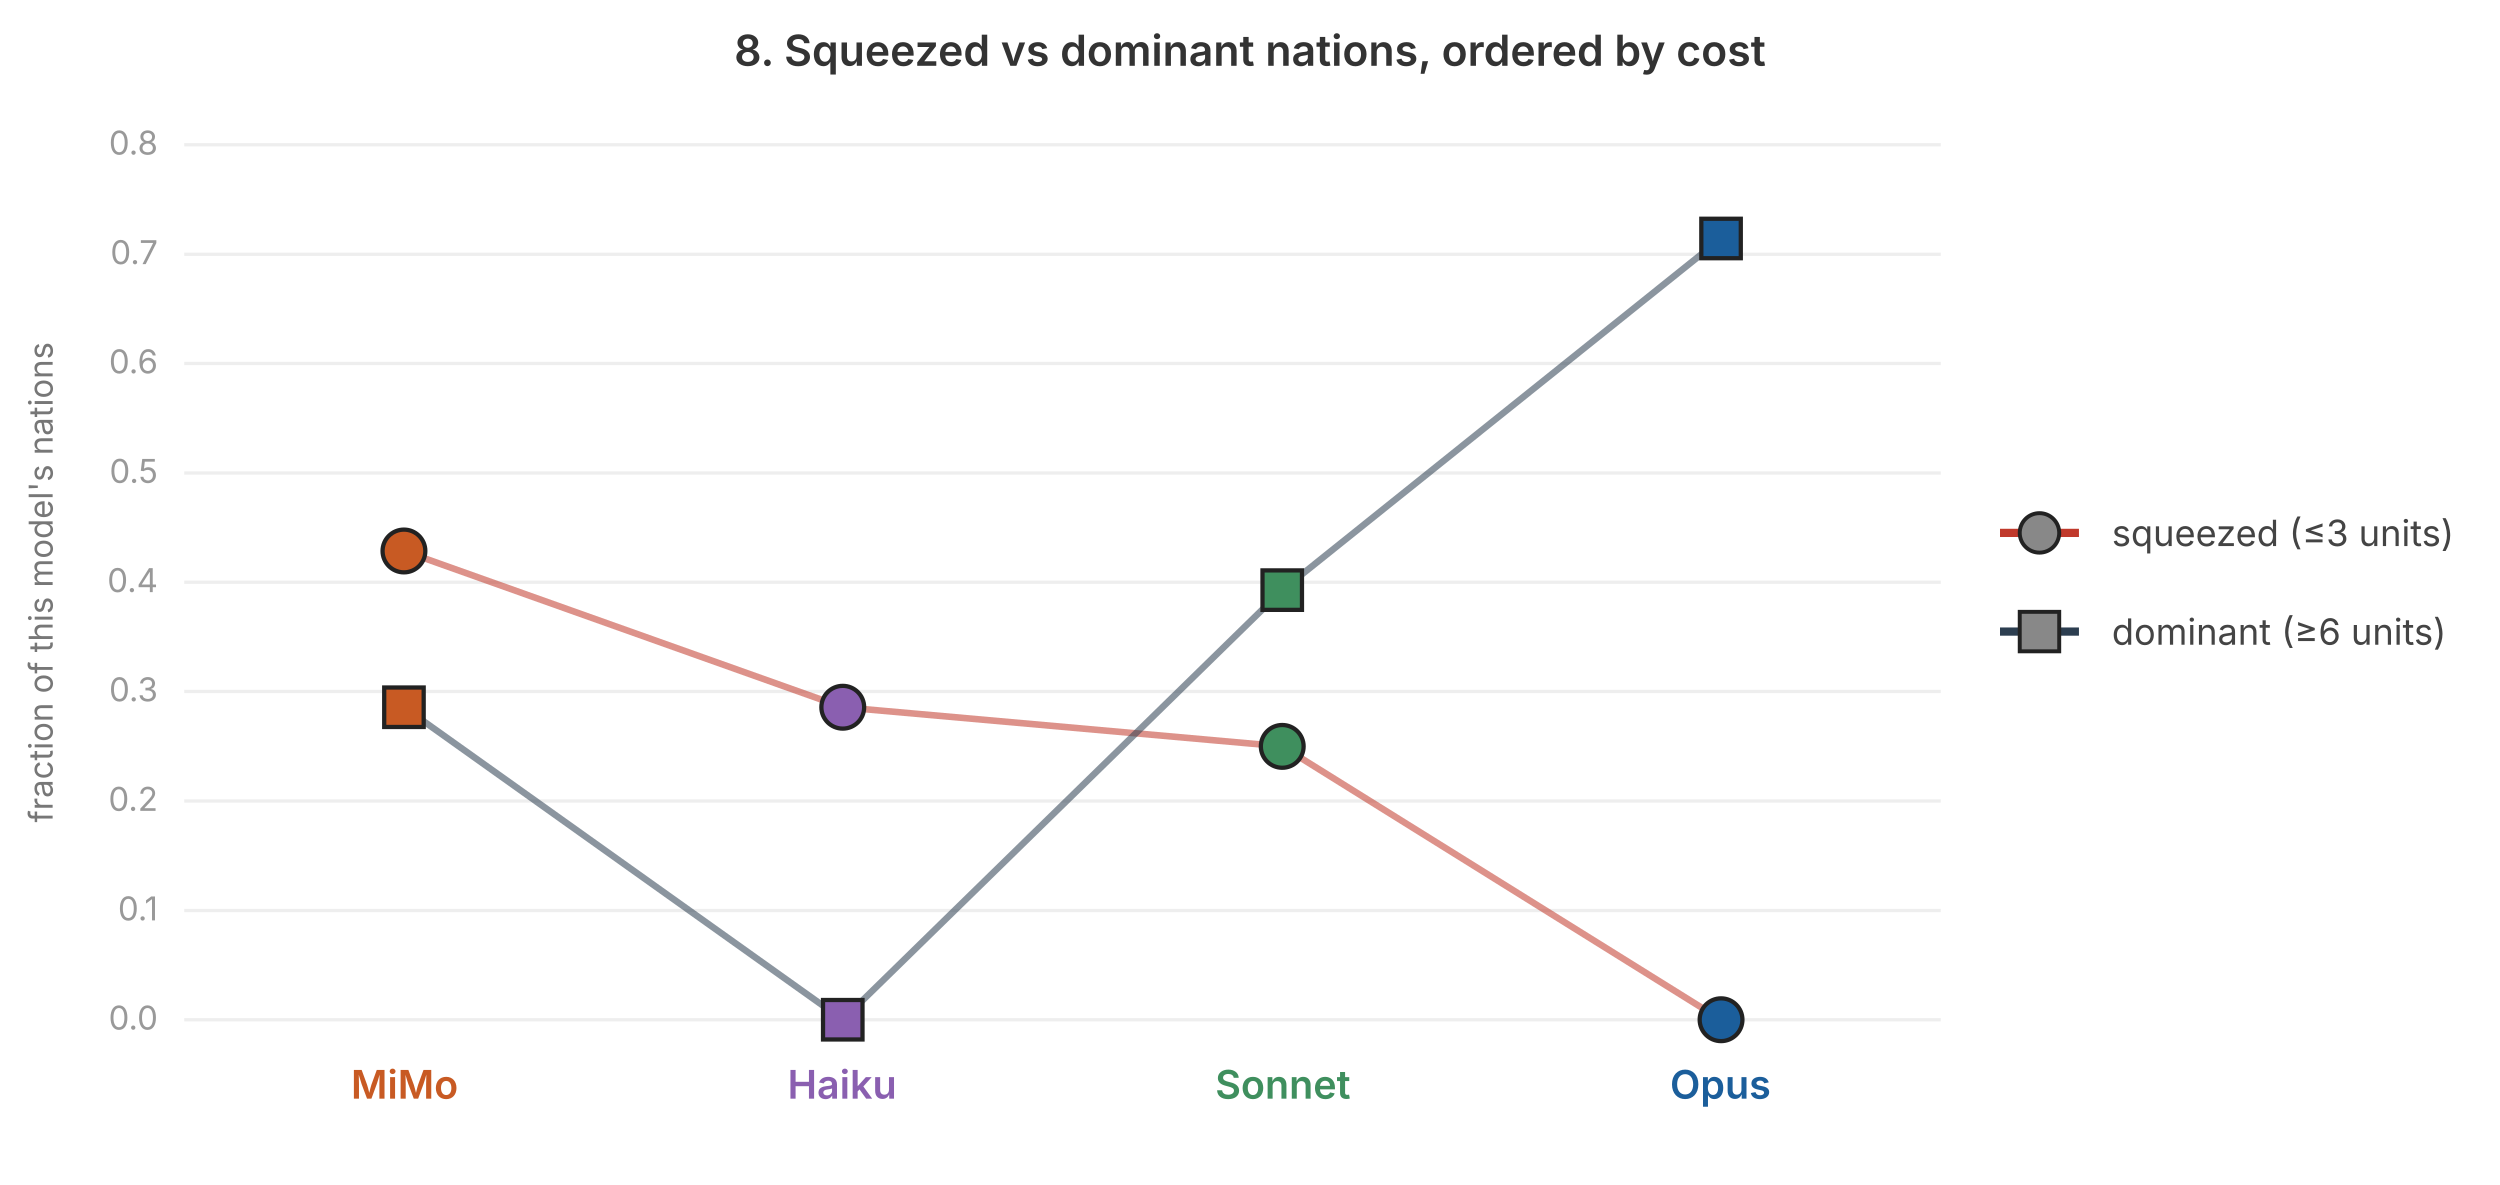
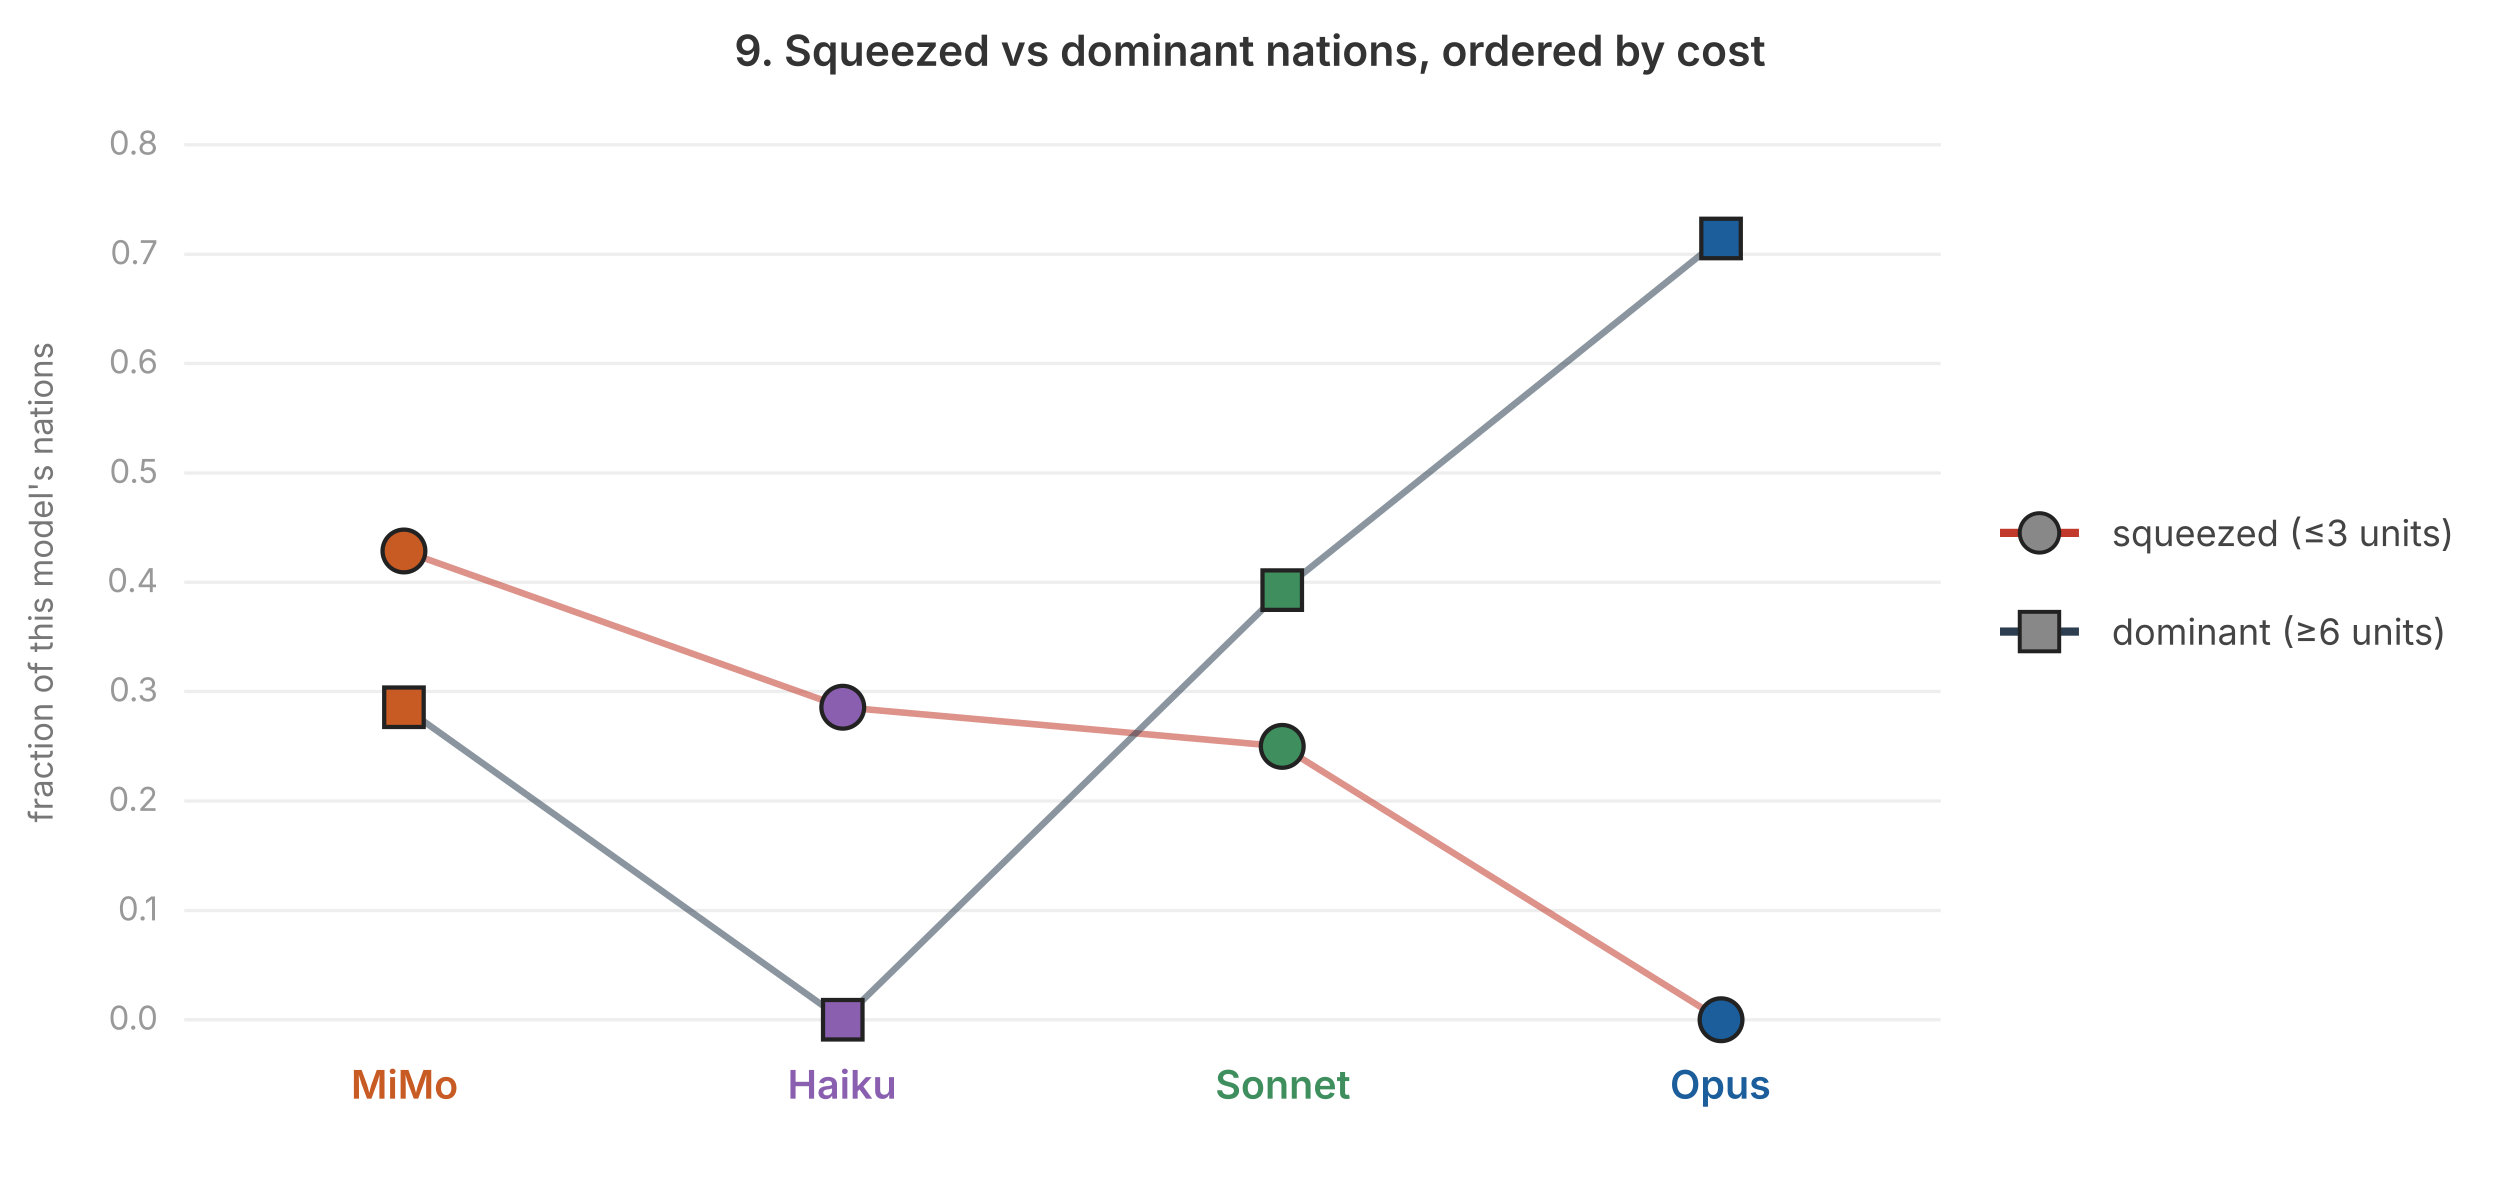
<svg xmlns="http://www.w3.org/2000/svg" viewBox="0 0 760 360" font-family="-apple-system, system-ui, sans-serif" width="760" height="360">
-   <text x="380" y="20" text-anchor="middle" font-size="13" font-weight="600" fill="#333">8. Squeezed vs dominant nations, ordered by cost</text>
+   <text x="380" y="20" text-anchor="middle" font-size="13" font-weight="600" fill="#333">9. Squeezed vs dominant nations, ordered by cost</text>
  <line x1="56" y1="310.0" x2="590" y2="310.0" stroke="#eee" stroke-width="1" />
  <text x="48" y="313.0" text-anchor="end" font-size="10" fill="#999">0.0</text>
  <line x1="56" y1="276.8" x2="590" y2="276.8" stroke="#eee" stroke-width="1" />
  <text x="48" y="279.8" text-anchor="end" font-size="10" fill="#999">0.1</text>
  <line x1="56" y1="243.5" x2="590" y2="243.5" stroke="#eee" stroke-width="1" />
  <text x="48" y="246.5" text-anchor="end" font-size="10" fill="#999">0.2</text>
  <line x1="56" y1="210.2" x2="590" y2="210.2" stroke="#eee" stroke-width="1" />
  <text x="48" y="213.2" text-anchor="end" font-size="10" fill="#999">0.3</text>
  <line x1="56" y1="177.0" x2="590" y2="177.0" stroke="#eee" stroke-width="1" />
  <text x="48" y="180.0" text-anchor="end" font-size="10" fill="#999">0.4</text>
  <line x1="56" y1="143.8" x2="590" y2="143.8" stroke="#eee" stroke-width="1" />
  <text x="48" y="146.8" text-anchor="end" font-size="10" fill="#999">0.5</text>
  <line x1="56" y1="110.5" x2="590" y2="110.5" stroke="#eee" stroke-width="1" />
  <text x="48" y="113.5" text-anchor="end" font-size="10" fill="#999">0.6</text>
  <line x1="56" y1="77.3" x2="590" y2="77.3" stroke="#eee" stroke-width="1" />
  <text x="48" y="80.3" text-anchor="end" font-size="10" fill="#999">0.7</text>
  <line x1="56" y1="44.0" x2="590" y2="44.0" stroke="#eee" stroke-width="1" />
  <text x="48" y="47.0" text-anchor="end" font-size="10" fill="#999">0.8</text>
  <text x="16" y="177" font-size="10" fill="#777" transform="rotate(-90 16 177)" text-anchor="middle">fraction of this model's nations</text>
  <polyline points="122.8,167.5 256.2,215.0 389.8,226.9 523.2,310.0" fill="none" stroke="#c0392b" stroke-width="2" stroke-opacity="0.55" />
  <polyline points="122.8,215.0 256.2,310.0 389.8,179.4 523.2,72.5" fill="none" stroke="#2c3e50" stroke-width="2" stroke-opacity="0.55" />
  <circle cx="122.8" cy="167.5" r="6.5" fill="#c85a23" stroke="#222" stroke-width="1.3" />
  <circle cx="256.2" cy="215.0" r="6.5" fill="#8a5fb0" stroke="#222" stroke-width="1.3" />
  <circle cx="389.8" cy="226.9" r="6.5" fill="#3f8f5e" stroke="#222" stroke-width="1.3" />
  <circle cx="523.2" cy="310.0" r="6.5" fill="#1b5e9b" stroke="#222" stroke-width="1.3" />
  <rect x="116.8" y="209.0" width="12" height="12" fill="#c85a23" stroke="#222" stroke-width="1.3" />
  <rect x="250.2" y="304.0" width="12" height="12" fill="#8a5fb0" stroke="#222" stroke-width="1.3" />
  <rect x="383.8" y="173.4" width="12" height="12" fill="#3f8f5e" stroke="#222" stroke-width="1.3" />
  <rect x="517.2" y="66.5" width="12" height="12" fill="#1b5e9b" stroke="#222" stroke-width="1.3" />
  <text x="123" y="334" text-anchor="middle" font-size="12" font-weight="600" fill="#c85a23">MiMo</text>
  <text x="256" y="334" text-anchor="middle" font-size="12" font-weight="600" fill="#8a5fb0">Haiku</text>
  <text x="390" y="334" text-anchor="middle" font-size="12" font-weight="600" fill="#3f8f5e">Sonnet</text>
  <text x="523" y="334" text-anchor="middle" font-size="12" font-weight="600" fill="#1b5e9b">Opus</text>
  <line x1="608" y1="162.0" x2="632" y2="162.0" stroke="#c0392b" stroke-width="2.5" />
  <circle cx="620" cy="162.0" r="6" fill="#888" stroke="#222" stroke-width="1.2" />
  <text x="642" y="166.0" font-size="11" fill="#444">squeezed (≤3 units)</text>
  <line x1="608" y1="192.0" x2="632" y2="192.0" stroke="#2c3e50" stroke-width="2.5" />
  <rect x="614" y="186.0" width="12" height="12" fill="#888" stroke="#222" stroke-width="1.2" />
  <text x="642" y="196.0" font-size="11" fill="#444">dominant (≥6 units)</text>
</svg>
